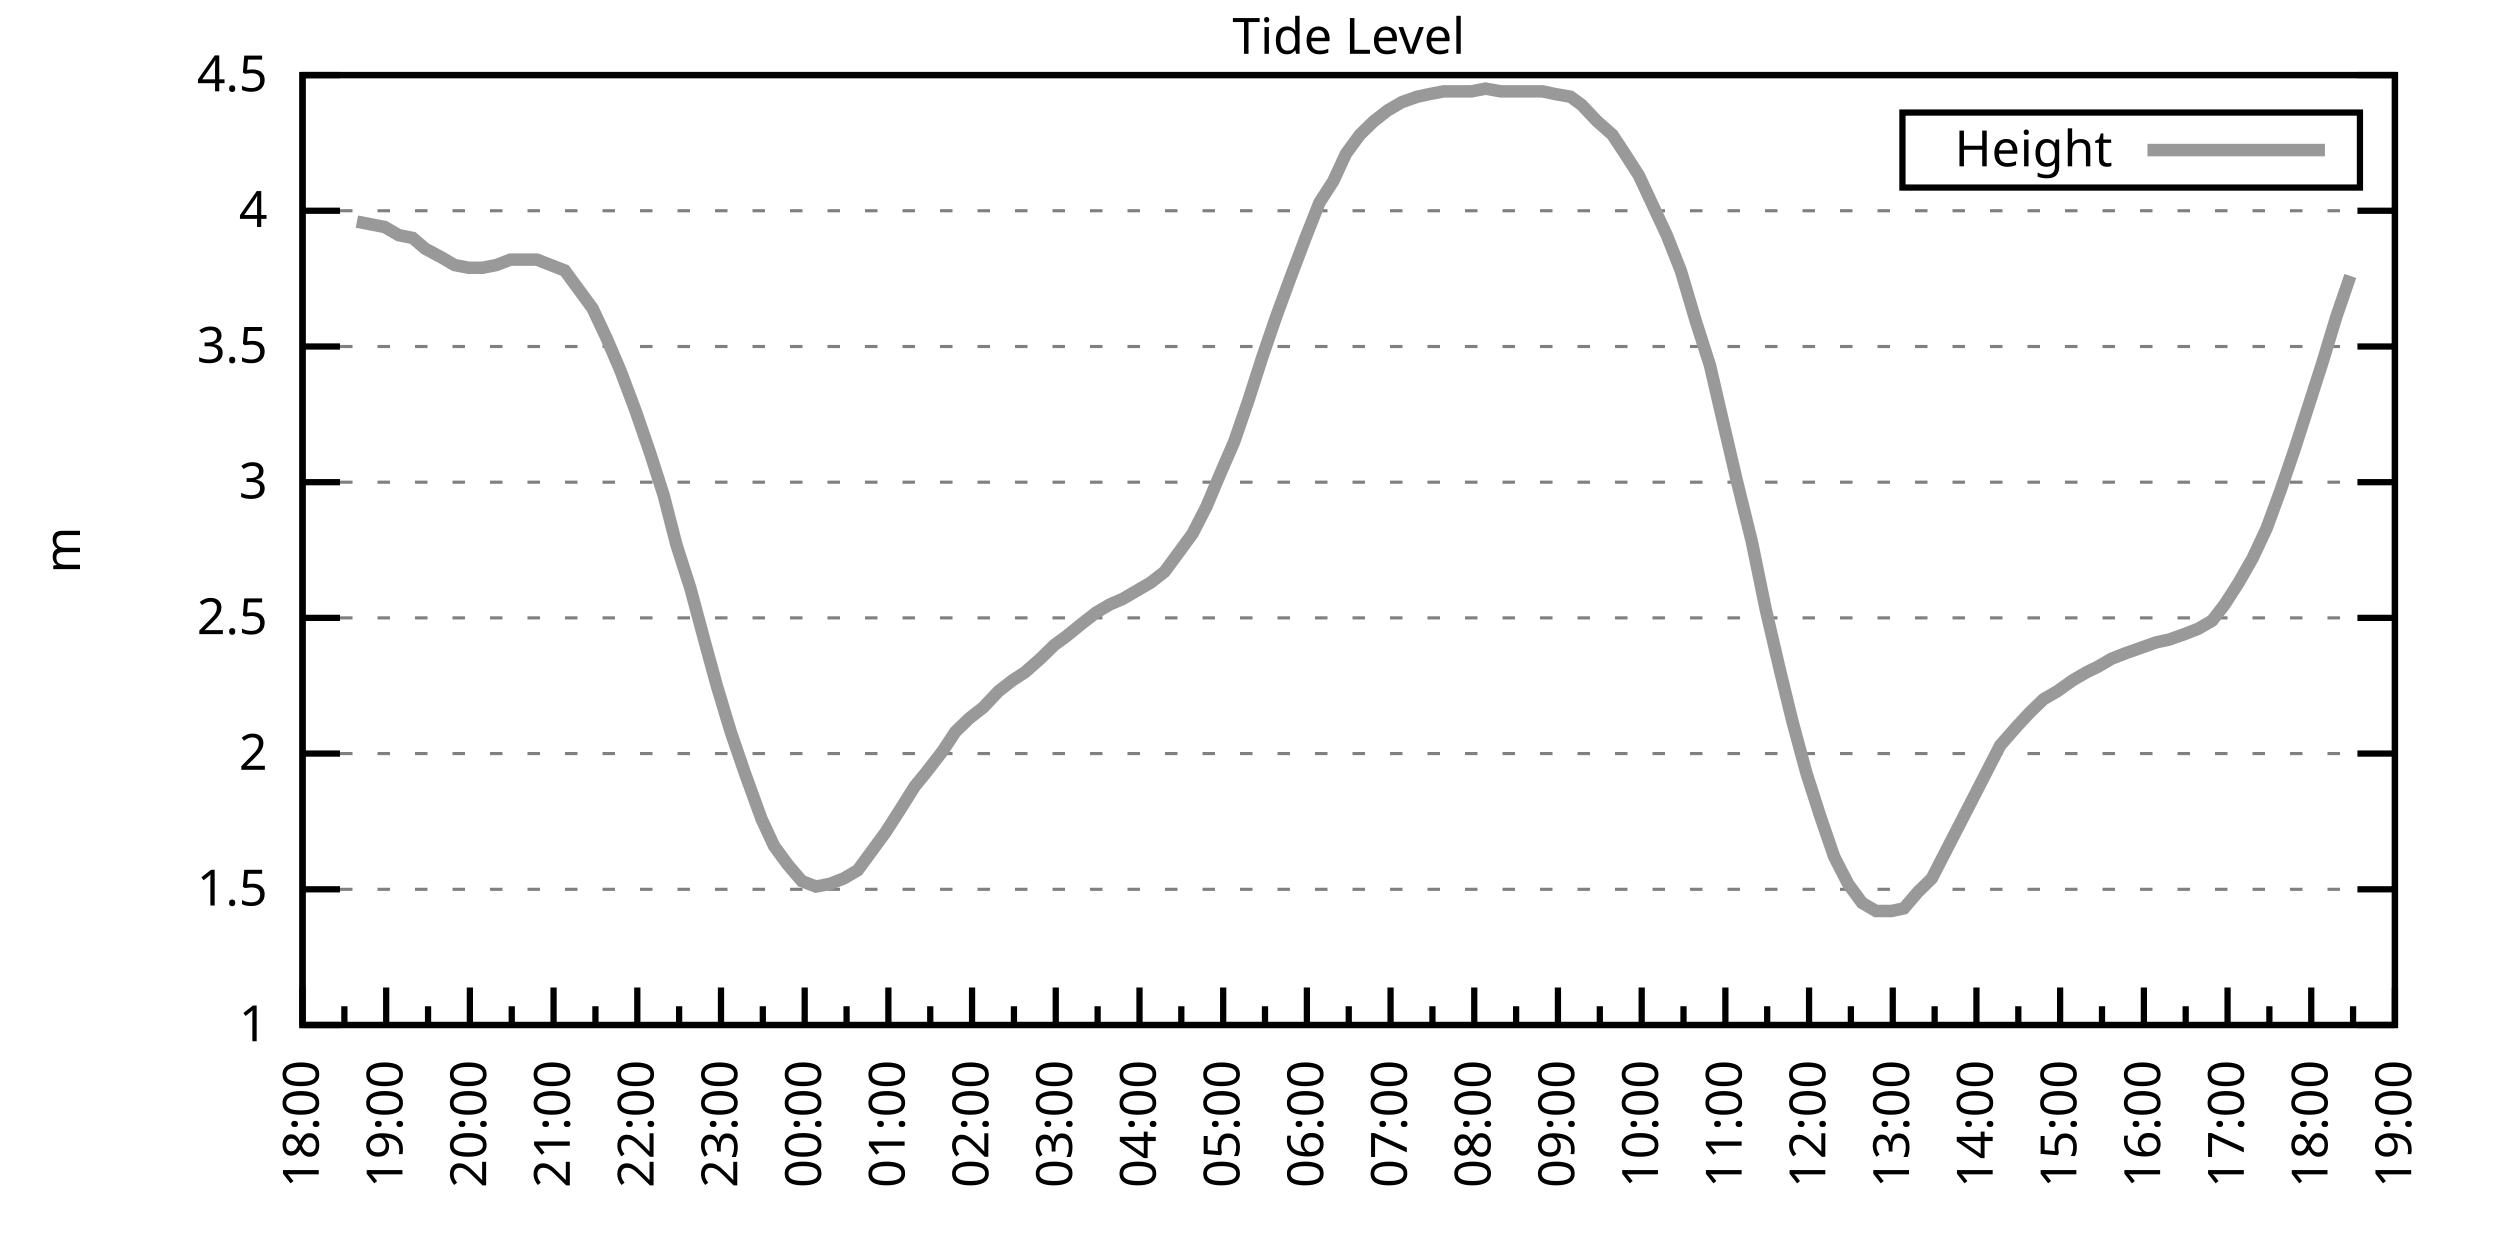
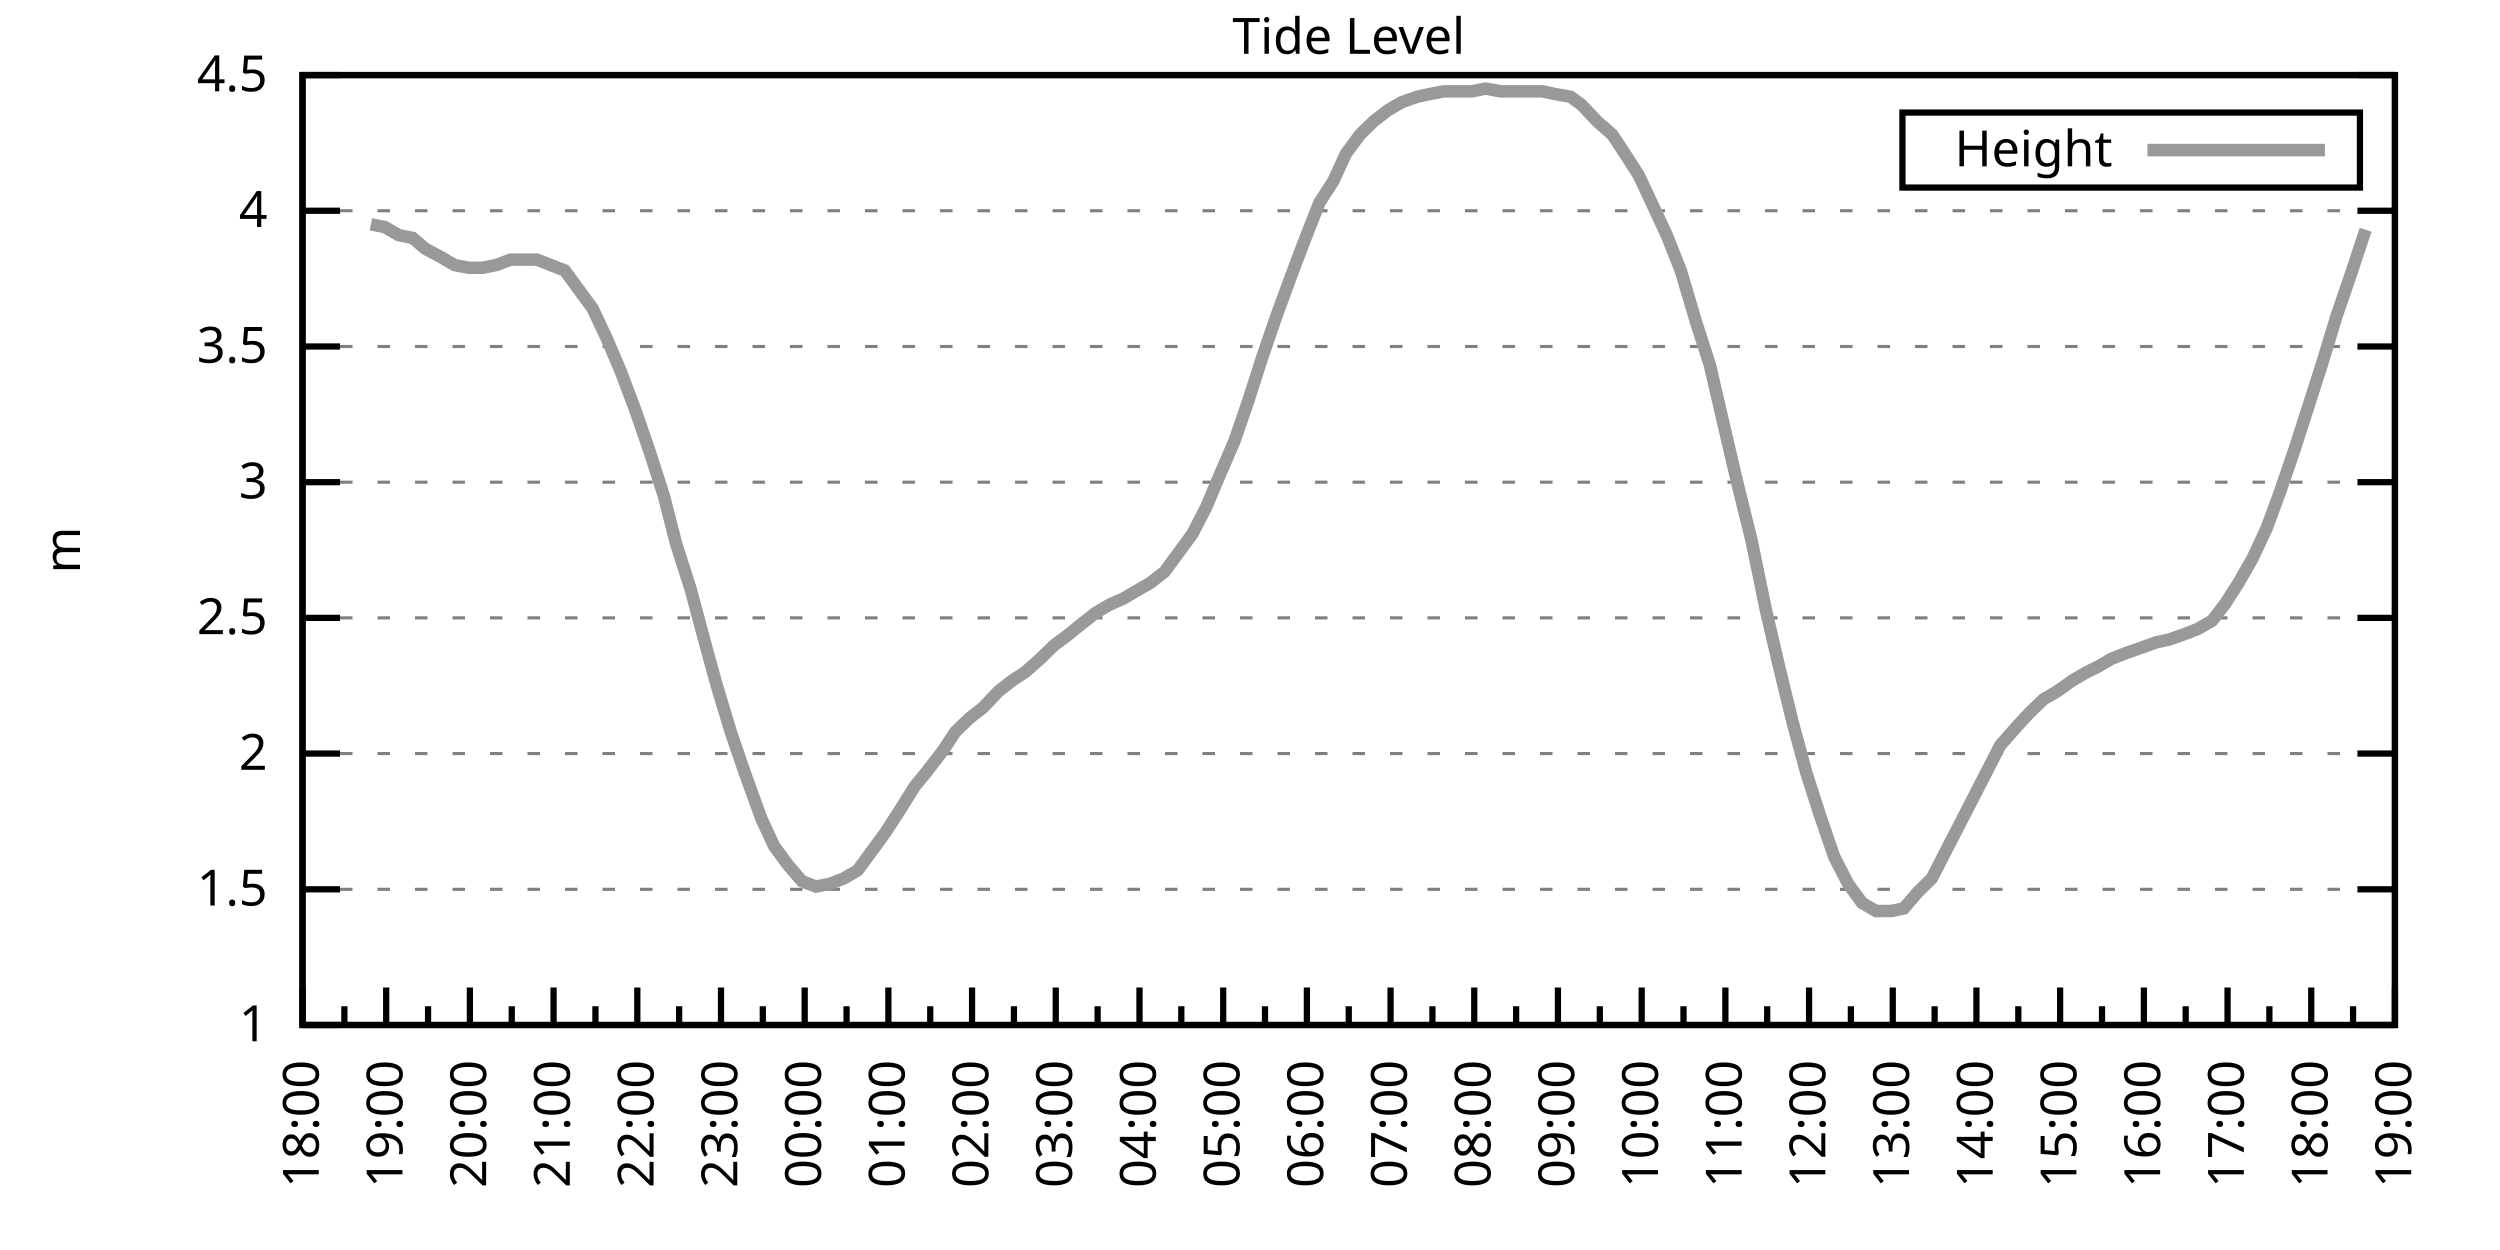
<svg xmlns="http://www.w3.org/2000/svg" xmlns:xlink="http://www.w3.org/1999/xlink" width="400" height="200" viewBox="0 0 400 200">
  <g id="gnuplot_canvas">
    <rect x="0" y="0" width="400" height="200" fill="none" />
    <defs>
      <circle id="gpDot" r="0.5" stroke-width="0.5" stroke="currentColor" />
      <path id="gpPt0" stroke-width="0.333" stroke="currentColor" d="M-1,0 h2 M0,-1 v2" />
      <path id="gpPt1" stroke-width="0.333" stroke="currentColor" d="M-1,-1 L1,1 M1,-1 L-1,1" />
      <path id="gpPt2" stroke-width="0.333" stroke="currentColor" d="M-1,0 L1,0 M0,-1 L0,1 M-1,-1 L1,1 M-1,1 L1,-1" />
      <rect id="gpPt3" stroke-width="0.333" stroke="currentColor" x="-1" y="-1" width="2" height="2" />
      <rect id="gpPt4" stroke-width="0.333" stroke="currentColor" fill="currentColor" x="-1" y="-1" width="2" height="2" />
      <circle id="gpPt5" stroke-width="0.333" stroke="currentColor" cx="0" cy="0" r="1" />
      <use xlink:href="#gpPt5" id="gpPt6" fill="currentColor" stroke="none" />
      <path id="gpPt7" stroke-width="0.333" stroke="currentColor" d="M0,-1.33 L-1.33,0.67 L1.33,0.67 z" />
      <use xlink:href="#gpPt7" id="gpPt8" fill="currentColor" stroke="none" />
      <use xlink:href="#gpPt7" id="gpPt9" stroke="currentColor" transform="rotate(180)" />
      <use xlink:href="#gpPt9" id="gpPt10" fill="currentColor" stroke="none" />
      <use xlink:href="#gpPt3" id="gpPt11" stroke="currentColor" transform="rotate(45)" />
      <use xlink:href="#gpPt11" id="gpPt12" fill="currentColor" stroke="none" />
      <path id="gpPt13" stroke-width="0.333" stroke="currentColor" d="M0,1.330 L1.265,0.411 L0.782,-1.067 L-0.782,-1.076 L-1.265,0.411 z" />
      <use xlink:href="#gpPt13" id="gpPt14" fill="currentColor" stroke="none" />
      <filter id="textbox" filterUnits="objectBoundingBox" x="0" y="0" height="1" width="1">
        <feFlood flood-color="white" flood-opacity="1" result="bgnd" />
        <feComposite in="SourceGraphic" in2="bgnd" operator="atop" />
      </filter>
      <filter id="greybox" filterUnits="objectBoundingBox" x="0" y="0" height="1" width="1">
        <feFlood flood-color="lightgrey" flood-opacity="1" result="grey" />
        <feComposite in="SourceGraphic" in2="grey" operator="atop" />
      </filter>
    </defs>
    <g fill="none" color="white" stroke="currentColor" stroke-width="1.00" stroke-linecap="butt" stroke-linejoin="miter">
</g>
    <g fill="none" color="black" stroke="currentColor" stroke-width="1.00" stroke-linecap="butt" stroke-linejoin="miter">
      <g stroke="none" shape-rendering="crispEdges">
        <polygon fill="rgb(255, 255, 255)" points="48.40,164.00 383.18,164.00 383.18,12.02 48.40,12.02 " />
      </g>
    </g>
    <g fill="none" color="black" stroke="currentColor" stroke-width="1.00" stroke-linecap="butt" stroke-linejoin="miter">
</g>
    <g fill="none" color="black" stroke="black" stroke-width="0.50" stroke-linecap="butt" stroke-linejoin="miter">
</g>
    <g fill="none" color="gray" stroke="currentColor" stroke-width="0.50" stroke-linecap="butt" stroke-linejoin="miter">
      <path stroke="gray" stroke-dasharray="2,4" class="gridline" d="M48.40,164.00 L383.19,164.00  " />
    </g>
    <g fill="none" color="gray" stroke="gray" stroke-width="1.00" stroke-linecap="butt" stroke-linejoin="miter">
</g>
    <g fill="none" color="black" stroke="currentColor" stroke-width="1.00" stroke-linecap="butt" stroke-linejoin="miter">
      <path stroke="black" d="M48.40,164.00 L54.40,164.00 M383.19,164.00 L377.19,164.00  " />
      <g transform="translate(42.80,166.60)" stroke="none" fill="black" font-family="Sans" font-size="8.00" text-anchor="end">
        <text>
          <tspan font-family="Sans"> 1</tspan>
        </text>
      </g>
    </g>
    <g fill="none" color="black" stroke="currentColor" stroke-width="1.00" stroke-linecap="butt" stroke-linejoin="miter">
</g>
    <g fill="none" color="black" stroke="black" stroke-width="0.50" stroke-linecap="butt" stroke-linejoin="miter">
</g>
    <g fill="none" color="gray" stroke="currentColor" stroke-width="0.50" stroke-linecap="butt" stroke-linejoin="miter">
      <path stroke="gray" stroke-dasharray="2,4" class="gridline" d="M48.40,142.29 L383.19,142.29  " />
    </g>
    <g fill="none" color="gray" stroke="gray" stroke-width="1.00" stroke-linecap="butt" stroke-linejoin="miter">
</g>
    <g fill="none" color="black" stroke="currentColor" stroke-width="1.00" stroke-linecap="butt" stroke-linejoin="miter">
      <path stroke="black" d="M48.40,142.29 L54.40,142.29 M383.19,142.29 L377.19,142.29  " />
      <g transform="translate(42.80,144.89)" stroke="none" fill="black" font-family="Sans" font-size="8.00" text-anchor="end">
        <text>
          <tspan font-family="Sans"> 1.5</tspan>
        </text>
      </g>
    </g>
    <g fill="none" color="black" stroke="currentColor" stroke-width="1.00" stroke-linecap="butt" stroke-linejoin="miter">
</g>
    <g fill="none" color="black" stroke="black" stroke-width="0.50" stroke-linecap="butt" stroke-linejoin="miter">
</g>
    <g fill="none" color="gray" stroke="currentColor" stroke-width="0.50" stroke-linecap="butt" stroke-linejoin="miter">
      <path stroke="gray" stroke-dasharray="2,4" class="gridline" d="M48.40,120.57 L383.19,120.57  " />
    </g>
    <g fill="none" color="gray" stroke="gray" stroke-width="1.00" stroke-linecap="butt" stroke-linejoin="miter">
</g>
    <g fill="none" color="black" stroke="currentColor" stroke-width="1.00" stroke-linecap="butt" stroke-linejoin="miter">
      <path stroke="black" d="M48.40,120.57 L54.40,120.57 M383.19,120.57 L377.19,120.57  " />
      <g transform="translate(42.80,123.17)" stroke="none" fill="black" font-family="Sans" font-size="8.00" text-anchor="end">
        <text>
          <tspan font-family="Sans"> 2</tspan>
        </text>
      </g>
    </g>
    <g fill="none" color="black" stroke="currentColor" stroke-width="1.00" stroke-linecap="butt" stroke-linejoin="miter">
</g>
    <g fill="none" color="black" stroke="black" stroke-width="0.50" stroke-linecap="butt" stroke-linejoin="miter">
</g>
    <g fill="none" color="gray" stroke="currentColor" stroke-width="0.50" stroke-linecap="butt" stroke-linejoin="miter">
      <path stroke="gray" stroke-dasharray="2,4" class="gridline" d="M48.40,98.86 L383.19,98.86  " />
    </g>
    <g fill="none" color="gray" stroke="gray" stroke-width="1.00" stroke-linecap="butt" stroke-linejoin="miter">
</g>
    <g fill="none" color="black" stroke="currentColor" stroke-width="1.00" stroke-linecap="butt" stroke-linejoin="miter">
      <path stroke="black" d="M48.40,98.86 L54.40,98.86 M383.19,98.86 L377.19,98.86  " />
      <g transform="translate(42.80,101.46)" stroke="none" fill="black" font-family="Sans" font-size="8.00" text-anchor="end">
        <text>
          <tspan font-family="Sans"> 2.5</tspan>
        </text>
      </g>
    </g>
    <g fill="none" color="black" stroke="currentColor" stroke-width="1.00" stroke-linecap="butt" stroke-linejoin="miter">
</g>
    <g fill="none" color="black" stroke="black" stroke-width="0.50" stroke-linecap="butt" stroke-linejoin="miter">
</g>
    <g fill="none" color="gray" stroke="currentColor" stroke-width="0.50" stroke-linecap="butt" stroke-linejoin="miter">
      <path stroke="gray" stroke-dasharray="2,4" class="gridline" d="M48.40,77.15 L383.19,77.15  " />
    </g>
    <g fill="none" color="gray" stroke="gray" stroke-width="1.00" stroke-linecap="butt" stroke-linejoin="miter">
</g>
    <g fill="none" color="black" stroke="currentColor" stroke-width="1.00" stroke-linecap="butt" stroke-linejoin="miter">
      <path stroke="black" d="M48.40,77.15 L54.40,77.15 M383.19,77.15 L377.19,77.15  " />
      <g transform="translate(42.80,79.75)" stroke="none" fill="black" font-family="Sans" font-size="8.00" text-anchor="end">
        <text>
          <tspan font-family="Sans"> 3</tspan>
        </text>
      </g>
    </g>
    <g fill="none" color="black" stroke="currentColor" stroke-width="1.00" stroke-linecap="butt" stroke-linejoin="miter">
</g>
    <g fill="none" color="black" stroke="black" stroke-width="0.50" stroke-linecap="butt" stroke-linejoin="miter">
</g>
    <g fill="none" color="gray" stroke="currentColor" stroke-width="0.50" stroke-linecap="butt" stroke-linejoin="miter">
      <path stroke="gray" stroke-dasharray="2,4" class="gridline" d="M48.40,55.44 L383.19,55.44  " />
    </g>
    <g fill="none" color="gray" stroke="gray" stroke-width="1.00" stroke-linecap="butt" stroke-linejoin="miter">
</g>
    <g fill="none" color="black" stroke="currentColor" stroke-width="1.00" stroke-linecap="butt" stroke-linejoin="miter">
      <path stroke="black" d="M48.40,55.44 L54.40,55.44 M383.19,55.44 L377.19,55.44  " />
      <g transform="translate(42.80,58.04)" stroke="none" fill="black" font-family="Sans" font-size="8.00" text-anchor="end">
        <text>
          <tspan font-family="Sans"> 3.5</tspan>
        </text>
      </g>
    </g>
    <g fill="none" color="black" stroke="currentColor" stroke-width="1.00" stroke-linecap="butt" stroke-linejoin="miter">
</g>
    <g fill="none" color="black" stroke="black" stroke-width="0.50" stroke-linecap="butt" stroke-linejoin="miter">
</g>
    <g fill="none" color="gray" stroke="currentColor" stroke-width="0.50" stroke-linecap="butt" stroke-linejoin="miter">
      <path stroke="gray" stroke-dasharray="2,4" class="gridline" d="M48.40,33.72 L383.19,33.72  " />
    </g>
    <g fill="none" color="gray" stroke="gray" stroke-width="1.00" stroke-linecap="butt" stroke-linejoin="miter">
</g>
    <g fill="none" color="black" stroke="currentColor" stroke-width="1.00" stroke-linecap="butt" stroke-linejoin="miter">
      <path stroke="black" d="M48.40,33.72 L54.40,33.72 M383.19,33.72 L377.19,33.72  " />
      <g transform="translate(42.80,36.32)" stroke="none" fill="black" font-family="Sans" font-size="8.00" text-anchor="end">
        <text>
          <tspan font-family="Sans"> 4</tspan>
        </text>
      </g>
    </g>
    <g fill="none" color="black" stroke="currentColor" stroke-width="1.00" stroke-linecap="butt" stroke-linejoin="miter">
</g>
    <g fill="none" color="black" stroke="black" stroke-width="0.50" stroke-linecap="butt" stroke-linejoin="miter">
</g>
    <g fill="none" color="gray" stroke="currentColor" stroke-width="0.50" stroke-linecap="butt" stroke-linejoin="miter">
      <path stroke="gray" stroke-dasharray="2,4" class="gridline" d="M48.40,12.01 L383.19,12.01  " />
    </g>
    <g fill="none" color="gray" stroke="gray" stroke-width="1.00" stroke-linecap="butt" stroke-linejoin="miter">
</g>
    <g fill="none" color="black" stroke="currentColor" stroke-width="1.00" stroke-linecap="butt" stroke-linejoin="miter">
      <path stroke="black" d="M48.40,12.01 L54.40,12.01 M383.19,12.01 L377.19,12.01  " />
      <g transform="translate(42.80,14.61)" stroke="none" fill="black" font-family="Sans" font-size="8.00" text-anchor="end">
        <text>
          <tspan font-family="Sans"> 4.5</tspan>
        </text>
      </g>
    </g>
    <g fill="none" color="black" stroke="currentColor" stroke-width="1.00" stroke-linecap="butt" stroke-linejoin="miter">
      <path stroke="black" d="M48.40,164.00 L48.40,158.00  " />
      <g transform="translate(51.00,169.60) rotate(270)" stroke="none" fill="black" font-family="Sans" font-size="8.00" text-anchor="end">
        <text>
          <tspan font-family="Sans">18:00</tspan>
        </text>
      </g>
    </g>
    <g fill="none" color="black" stroke="currentColor" stroke-width="1.00" stroke-linecap="butt" stroke-linejoin="miter">
      <path stroke="black" d="M55.10,164.00 L55.10,161.00 M61.79,164.00 L61.79,158.00  " />
      <g transform="translate(64.39,169.60) rotate(270)" stroke="none" fill="black" font-family="Sans" font-size="8.00" text-anchor="end">
        <text>
          <tspan font-family="Sans">19:00</tspan>
        </text>
      </g>
    </g>
    <g fill="none" color="black" stroke="currentColor" stroke-width="1.00" stroke-linecap="butt" stroke-linejoin="miter">
      <path stroke="black" d="M68.49,164.00 L68.49,161.00 M75.18,164.00 L75.18,158.00  " />
      <g transform="translate(77.78,169.60) rotate(270)" stroke="none" fill="black" font-family="Sans" font-size="8.00" text-anchor="end">
        <text>
          <tspan font-family="Sans">20:00</tspan>
        </text>
      </g>
    </g>
    <g fill="none" color="black" stroke="currentColor" stroke-width="1.00" stroke-linecap="butt" stroke-linejoin="miter">
      <path stroke="black" d="M81.88,164.00 L81.88,161.00 M88.57,164.00 L88.57,158.00  " />
      <g transform="translate(91.17,169.60) rotate(270)" stroke="none" fill="black" font-family="Sans" font-size="8.00" text-anchor="end">
        <text>
          <tspan font-family="Sans">21:00</tspan>
        </text>
      </g>
    </g>
    <g fill="none" color="black" stroke="currentColor" stroke-width="1.00" stroke-linecap="butt" stroke-linejoin="miter">
      <path stroke="black" d="M95.27,164.00 L95.27,161.00 M101.97,164.00 L101.97,158.00  " />
      <g transform="translate(104.57,169.60) rotate(270)" stroke="none" fill="black" font-family="Sans" font-size="8.00" text-anchor="end">
        <text>
          <tspan font-family="Sans">22:00</tspan>
        </text>
      </g>
    </g>
    <g fill="none" color="black" stroke="currentColor" stroke-width="1.00" stroke-linecap="butt" stroke-linejoin="miter">
      <path stroke="black" d="M108.66,164.00 L108.66,161.00 M115.36,164.00 L115.36,158.00  " />
      <g transform="translate(117.96,169.60) rotate(270)" stroke="none" fill="black" font-family="Sans" font-size="8.00" text-anchor="end">
        <text>
          <tspan font-family="Sans">23:00</tspan>
        </text>
      </g>
    </g>
    <g fill="none" color="black" stroke="currentColor" stroke-width="1.00" stroke-linecap="butt" stroke-linejoin="miter">
      <path stroke="black" d="M122.05,164.00 L122.05,161.00 M128.75,164.00 L128.75,158.00  " />
      <g transform="translate(131.35,169.60) rotate(270)" stroke="none" fill="black" font-family="Sans" font-size="8.00" text-anchor="end">
        <text>
          <tspan font-family="Sans">00:00</tspan>
        </text>
      </g>
    </g>
    <g fill="none" color="black" stroke="currentColor" stroke-width="1.00" stroke-linecap="butt" stroke-linejoin="miter">
      <path stroke="black" d="M135.45,164.00 L135.45,161.00 M142.14,164.00 L142.14,158.00  " />
      <g transform="translate(144.74,169.60) rotate(270)" stroke="none" fill="black" font-family="Sans" font-size="8.00" text-anchor="end">
        <text>
          <tspan font-family="Sans">01:00</tspan>
        </text>
      </g>
    </g>
    <g fill="none" color="black" stroke="currentColor" stroke-width="1.00" stroke-linecap="butt" stroke-linejoin="miter">
      <path stroke="black" d="M148.84,164.00 L148.84,161.00 M155.53,164.00 L155.53,158.00  " />
      <g transform="translate(158.13,169.60) rotate(270)" stroke="none" fill="black" font-family="Sans" font-size="8.00" text-anchor="end">
        <text>
          <tspan font-family="Sans">02:00</tspan>
        </text>
      </g>
    </g>
    <g fill="none" color="black" stroke="currentColor" stroke-width="1.00" stroke-linecap="butt" stroke-linejoin="miter">
      <path stroke="black" d="M162.23,164.00 L162.23,161.00 M168.92,164.00 L168.92,158.00  " />
      <g transform="translate(171.52,169.60) rotate(270)" stroke="none" fill="black" font-family="Sans" font-size="8.00" text-anchor="end">
        <text>
          <tspan font-family="Sans">03:00</tspan>
        </text>
      </g>
    </g>
    <g fill="none" color="black" stroke="currentColor" stroke-width="1.00" stroke-linecap="butt" stroke-linejoin="miter">
      <path stroke="black" d="M175.62,164.00 L175.62,161.00 M182.32,164.00 L182.32,158.00  " />
      <g transform="translate(184.92,169.60) rotate(270)" stroke="none" fill="black" font-family="Sans" font-size="8.00" text-anchor="end">
        <text>
          <tspan font-family="Sans">04:00</tspan>
        </text>
      </g>
    </g>
    <g fill="none" color="black" stroke="currentColor" stroke-width="1.00" stroke-linecap="butt" stroke-linejoin="miter">
      <path stroke="black" d="M189.01,164.00 L189.01,161.00 M195.71,164.00 L195.71,158.00  " />
      <g transform="translate(198.31,169.60) rotate(270)" stroke="none" fill="black" font-family="Sans" font-size="8.00" text-anchor="end">
        <text>
          <tspan font-family="Sans">05:00</tspan>
        </text>
      </g>
    </g>
    <g fill="none" color="black" stroke="currentColor" stroke-width="1.00" stroke-linecap="butt" stroke-linejoin="miter">
      <path stroke="black" d="M202.40,164.00 L202.40,161.00 M209.10,164.00 L209.10,158.00  " />
      <g transform="translate(211.70,169.60) rotate(270)" stroke="none" fill="black" font-family="Sans" font-size="8.00" text-anchor="end">
        <text>
          <tspan font-family="Sans">06:00</tspan>
        </text>
      </g>
    </g>
    <g fill="none" color="black" stroke="currentColor" stroke-width="1.00" stroke-linecap="butt" stroke-linejoin="miter">
      <path stroke="black" d="M215.80,164.00 L215.80,161.00 M222.49,164.00 L222.49,158.00  " />
      <g transform="translate(225.09,169.60) rotate(270)" stroke="none" fill="black" font-family="Sans" font-size="8.00" text-anchor="end">
        <text>
          <tspan font-family="Sans">07:00</tspan>
        </text>
      </g>
    </g>
    <g fill="none" color="black" stroke="currentColor" stroke-width="1.00" stroke-linecap="butt" stroke-linejoin="miter">
      <path stroke="black" d="M229.19,164.00 L229.19,161.00 M235.88,164.00 L235.88,158.00  " />
      <g transform="translate(238.48,169.60) rotate(270)" stroke="none" fill="black" font-family="Sans" font-size="8.00" text-anchor="end">
        <text>
          <tspan font-family="Sans">08:00</tspan>
        </text>
      </g>
    </g>
    <g fill="none" color="black" stroke="currentColor" stroke-width="1.00" stroke-linecap="butt" stroke-linejoin="miter">
      <path stroke="black" d="M242.58,164.00 L242.58,161.00 M249.27,164.00 L249.27,158.00  " />
      <g transform="translate(251.87,169.60) rotate(270)" stroke="none" fill="black" font-family="Sans" font-size="8.00" text-anchor="end">
        <text>
          <tspan font-family="Sans">09:00</tspan>
        </text>
      </g>
    </g>
    <g fill="none" color="black" stroke="currentColor" stroke-width="1.00" stroke-linecap="butt" stroke-linejoin="miter">
      <path stroke="black" d="M255.97,164.00 L255.97,161.00 M262.67,164.00 L262.67,158.00  " />
      <g transform="translate(265.27,169.60) rotate(270)" stroke="none" fill="black" font-family="Sans" font-size="8.00" text-anchor="end">
        <text>
          <tspan font-family="Sans">10:00</tspan>
        </text>
      </g>
    </g>
    <g fill="none" color="black" stroke="currentColor" stroke-width="1.00" stroke-linecap="butt" stroke-linejoin="miter">
      <path stroke="black" d="M269.36,164.00 L269.36,161.00 M276.06,164.00 L276.06,158.00  " />
      <g transform="translate(278.66,169.60) rotate(270)" stroke="none" fill="black" font-family="Sans" font-size="8.00" text-anchor="end">
        <text>
          <tspan font-family="Sans">11:00</tspan>
        </text>
      </g>
    </g>
    <g fill="none" color="black" stroke="currentColor" stroke-width="1.00" stroke-linecap="butt" stroke-linejoin="miter">
      <path stroke="black" d="M282.75,164.00 L282.75,161.00 M289.45,164.00 L289.45,158.00  " />
      <g transform="translate(292.05,169.60) rotate(270)" stroke="none" fill="black" font-family="Sans" font-size="8.00" text-anchor="end">
        <text>
          <tspan font-family="Sans">12:00</tspan>
        </text>
      </g>
    </g>
    <g fill="none" color="black" stroke="currentColor" stroke-width="1.00" stroke-linecap="butt" stroke-linejoin="miter">
      <path stroke="black" d="M296.14,164.00 L296.14,161.00 M302.84,164.00 L302.84,158.00  " />
      <g transform="translate(305.44,169.60) rotate(270)" stroke="none" fill="black" font-family="Sans" font-size="8.00" text-anchor="end">
        <text>
          <tspan font-family="Sans">13:00</tspan>
        </text>
      </g>
    </g>
    <g fill="none" color="black" stroke="currentColor" stroke-width="1.00" stroke-linecap="butt" stroke-linejoin="miter">
      <path stroke="black" d="M309.54,164.00 L309.54,161.00 M316.23,164.00 L316.23,158.00  " />
      <g transform="translate(318.83,169.60) rotate(270)" stroke="none" fill="black" font-family="Sans" font-size="8.00" text-anchor="end">
        <text>
          <tspan font-family="Sans">14:00</tspan>
        </text>
      </g>
    </g>
    <g fill="none" color="black" stroke="currentColor" stroke-width="1.00" stroke-linecap="butt" stroke-linejoin="miter">
      <path stroke="black" d="M322.93,164.00 L322.93,161.00 M329.62,164.00 L329.62,158.00  " />
      <g transform="translate(332.22,169.60) rotate(270)" stroke="none" fill="black" font-family="Sans" font-size="8.00" text-anchor="end">
        <text>
          <tspan font-family="Sans">15:00</tspan>
        </text>
      </g>
    </g>
    <g fill="none" color="black" stroke="currentColor" stroke-width="1.00" stroke-linecap="butt" stroke-linejoin="miter">
      <path stroke="black" d="M336.32,164.00 L336.32,161.00 M343.02,164.00 L343.02,158.00  " />
      <g transform="translate(345.62,169.60) rotate(270)" stroke="none" fill="black" font-family="Sans" font-size="8.00" text-anchor="end">
        <text>
          <tspan font-family="Sans">16:00</tspan>
        </text>
      </g>
    </g>
    <g fill="none" color="black" stroke="currentColor" stroke-width="1.00" stroke-linecap="butt" stroke-linejoin="miter">
      <path stroke="black" d="M349.71,164.00 L349.71,161.00 M356.41,164.00 L356.41,158.00  " />
      <g transform="translate(359.01,169.60) rotate(270)" stroke="none" fill="black" font-family="Sans" font-size="8.00" text-anchor="end">
        <text>
          <tspan font-family="Sans">17:00</tspan>
        </text>
      </g>
    </g>
    <g fill="none" color="black" stroke="currentColor" stroke-width="1.00" stroke-linecap="butt" stroke-linejoin="miter">
      <path stroke="black" d="M363.10,164.00 L363.10,161.00 M369.80,164.00 L369.80,158.00  " />
      <g transform="translate(372.40,169.60) rotate(270)" stroke="none" fill="black" font-family="Sans" font-size="8.00" text-anchor="end">
        <text>
          <tspan font-family="Sans">18:00</tspan>
        </text>
      </g>
    </g>
    <g fill="none" color="black" stroke="currentColor" stroke-width="1.00" stroke-linecap="butt" stroke-linejoin="miter">
      <path stroke="black" d="M376.49,164.00 L376.49,161.00 M383.19,164.00 L383.19,158.00  " />
      <g transform="translate(385.79,169.60) rotate(270)" stroke="none" fill="black" font-family="Sans" font-size="8.00" text-anchor="end">
        <text>
          <tspan font-family="Sans">19:00</tspan>
        </text>
      </g>
    </g>
    <g fill="none" color="black" stroke="currentColor" stroke-width="1.00" stroke-linecap="butt" stroke-linejoin="miter">
</g>
    <g fill="none" color="black" stroke="currentColor" stroke-width="1.00" stroke-linecap="butt" stroke-linejoin="miter">
      <path stroke="black" d="M48.40,12.01 L48.40,164.00 L383.19,164.00 L383.19,12.01 L48.40,12.01 Z  " />
    </g>
    <g fill="none" color="black" stroke="currentColor" stroke-width="1.00" stroke-linecap="butt" stroke-linejoin="miter">
      <g transform="translate(12.80,88.01) rotate(270)" stroke="none" fill="black" font-family="Sans" font-size="8.00" text-anchor="middle">
        <text>
          <tspan font-family="Sans">m</tspan>
        </text>
      </g>
    </g>
    <g fill="none" color="black" stroke="currentColor" stroke-width="1.00" stroke-linecap="butt" stroke-linejoin="miter">
</g>
    <g fill="none" color="black" stroke="currentColor" stroke-width="1.00" stroke-linecap="butt" stroke-linejoin="miter">
      <path stroke="black" d="M304.39,30.01 L304.39,18.01 L377.59,18.01 L377.59,30.01 L304.39,30.01 Z  " />
    </g>
    <g id="Tide_level_plot_1">
      <g fill="none" color="white" stroke="black" stroke-width="2.00" stroke-linecap="butt" stroke-linejoin="miter">
</g>
      <g fill="none" color="black" stroke="currentColor" stroke-width="2.00" stroke-linecap="butt" stroke-linejoin="miter">
        <g transform="translate(337.99,26.61)" stroke="none" fill="black" font-family="Sans" font-size="8.00" text-anchor="end">
          <text>
            <tspan font-family="Sans">Height</tspan>
          </text>
        </g>
      </g>
      <g fill="none" color="black" stroke="currentColor" stroke-width="2.00" stroke-linecap="butt" stroke-linejoin="miter">
-         <path stroke="rgb(153, 153, 153)" d="M343.59,24.01 L371.99,24.01 M57.10,35.46 L59.34,35.89 L61.57,36.33 L63.80,37.63 L66.03,38.07 L68.04,39.80   L70.50,41.11 L72.73,42.41 L74.96,42.84 L77.19,42.84 L79.42,42.41 L81.66,41.54 L83.66,41.54 L85.90,41.54   L88.13,42.41 L90.36,43.28 L92.59,46.32 L94.82,49.36 L97.06,54.13 L99.29,59.34 L101.74,65.86 L103.98,72.37   L106.21,79.32 L108.22,87.14 L110.45,94.08 L112.90,103.20 L114.69,109.72 L116.92,117.10 L119.15,123.61 L121.83,131.00   L123.84,135.34 L126.07,138.38 L128.30,140.98 L130.54,141.85 L132.77,141.42 L135.00,140.55 L137.23,139.25 L139.46,136.21   L141.69,133.17 L143.93,129.69 L146.38,125.79 L148.17,123.61 L150.85,120.14 L152.85,117.10 L155.09,114.93 L157.32,113.19   L159.77,110.59 L162.01,108.85 L164.01,107.55 L166.47,105.38 L168.70,103.20 L170.49,101.90 L173.17,99.73 L175.40,97.99   L177.63,96.69 L179.64,95.82 L181.87,94.52 L184.10,93.22 L186.33,91.48 L188.57,88.44 L190.80,85.40 L193.03,81.06   L195.04,76.28 L197.49,70.63 L199.73,64.12 L201.96,57.17 L204.19,50.66 L206.42,44.58 L208.88,38.07 L211.11,32.42   L213.34,28.95 L215.35,24.60 L217.58,21.56 L219.81,19.39 L222.04,17.66 L224.28,16.35 L226.73,15.48 L228.74,15.05   L230.97,14.62 L233.20,14.62 L235.44,14.62 L237.67,14.18 L240.12,14.62 L242.13,14.62 L244.59,14.62 L246.82,14.62   L248.83,15.05 L251.28,15.48 L253.07,16.79 L255.52,19.39 L257.98,21.56 L259.99,24.60 L262.22,28.08 L266.68,37.63   L268.92,43.28 L271.37,51.53 L273.60,58.48 L275.61,67.16 L277.84,76.71 L280.30,86.70 L282.53,97.56 L284.76,107.11   L286.77,115.36 L289.00,123.61 L291.23,130.56 L293.47,137.08 L295.70,141.42 L297.93,144.46 L300.16,145.76 L302.62,145.76   L304.63,145.33 L306.86,142.72 L309.09,140.55 L311.54,135.77 L313.78,131.43 L316.01,127.09 L318.24,122.75 L320.03,119.27   L322.70,116.23 L324.71,114.06 L326.95,111.89 L329.18,110.59 L331.63,108.85 L333.86,107.55 L335.65,106.68 L337.88,105.38   L340.11,104.51 L342.57,103.64 L345.02,102.77 L347.03,102.34 L349.49,101.47 L351.72,100.60 L353.95,99.30 L355.96,96.69   L358.19,93.22 L360.42,89.31 L362.66,84.53 L364.89,78.45 L367.12,71.94 L369.35,64.99 L371.58,58.04 L373.82,50.66   L376.05,44.15  " />
+         <path stroke="rgb(153, 153, 153)" d="M343.59,24.01 L371.99,24.01 M59.34,35.89 L61.57,36.33 L63.80,37.63 L66.03,38.07 L68.04,39.80 L70.50,41.11   L72.73,42.41 L74.96,42.84 L77.19,42.84 L79.42,42.41 L81.66,41.54 L83.66,41.54 L85.90,41.54 L88.13,42.41   L90.36,43.28 L92.59,46.32 L94.82,49.36 L97.06,54.13 L99.29,59.34 L101.74,65.86 L103.98,72.37 L106.21,79.32   L108.22,87.14 L110.45,94.08 L112.90,103.20 L114.69,109.72 L116.92,117.10 L119.15,123.61 L121.83,131.00 L123.84,135.34   L126.07,138.38 L128.30,140.98 L130.54,141.85 L132.77,141.42 L135.00,140.55 L137.23,139.25 L139.46,136.21 L141.69,133.17   L143.93,129.69 L146.38,125.79 L148.17,123.61 L150.85,120.14 L152.85,117.10 L155.09,114.93 L157.32,113.19 L159.77,110.59   L162.01,108.85 L164.01,107.55 L166.47,105.38 L168.70,103.20 L170.49,101.90 L173.17,99.73 L175.40,97.99 L177.63,96.69   L179.64,95.82 L181.87,94.52 L184.10,93.22 L186.33,91.48 L188.57,88.44 L190.80,85.40 L193.03,81.06 L195.04,76.28   L197.49,70.63 L199.73,64.12 L201.96,57.17 L204.19,50.66 L206.42,44.58 L208.88,38.07 L211.11,32.42 L213.34,28.95   L215.35,24.60 L217.58,21.56 L219.81,19.39 L222.04,17.66 L224.28,16.35 L226.73,15.48 L228.74,15.05 L230.97,14.62   L233.20,14.62 L235.44,14.62 L237.67,14.18 L240.12,14.62 L242.13,14.62 L244.59,14.62 L246.82,14.62 L248.83,15.05   L251.28,15.48 L253.07,16.79 L255.52,19.39 L257.98,21.56 L259.99,24.60 L262.22,28.08 L266.68,37.63 L268.92,43.28   L271.37,51.53 L273.60,58.48 L275.61,67.16 L277.84,76.71 L280.30,86.70 L282.53,97.56 L284.76,107.11 L286.77,115.36   L289.00,123.61 L291.23,130.56 L293.47,137.08 L295.70,141.42 L297.93,144.46 L300.16,145.76 L302.62,145.76 L304.63,145.33   L306.86,142.72 L309.09,140.55 L311.54,135.77 L313.78,131.43 L316.01,127.09 L318.24,122.75 L320.03,119.27 L322.70,116.23   L324.71,114.06 L326.95,111.89 L329.18,110.59 L331.63,108.85 L333.86,107.55 L335.65,106.68 L337.88,105.38 L340.11,104.51   L342.57,103.64 L345.02,102.77 L347.03,102.34 L349.49,101.47 L351.72,100.60 L353.95,99.30 L355.96,96.69 L358.19,93.22   L360.42,89.31 L362.66,84.53 L364.89,78.45 L367.12,71.94 L369.35,64.99 L371.58,58.04 L373.82,50.66 L376.05,44.15   L378.50,36.76  " />
      </g>
    </g>
    <g fill="none" color="black" stroke="currentColor" stroke-width="2.00" stroke-linecap="butt" stroke-linejoin="miter">
</g>
    <g fill="none" color="black" stroke="black" stroke-width="1.00" stroke-linecap="butt" stroke-linejoin="miter">
</g>
    <g fill="none" color="black" stroke="currentColor" stroke-width="1.00" stroke-linecap="butt" stroke-linejoin="miter">
      <path stroke="black" d="M48.40,12.01 L48.40,164.00 L383.19,164.00 L383.19,12.01 L48.40,12.01 Z  " />
    </g>
    <g fill="none" color="black" stroke="currentColor" stroke-width="1.00" stroke-linecap="butt" stroke-linejoin="miter">
      <g transform="translate(215.79,8.61)" stroke="none" fill="black" font-family="Sans" font-size="8.00" text-anchor="middle">
        <text>
          <tspan font-family="Sans">Tide Level</tspan>
        </text>
      </g>
    </g>
    <g fill="none" color="black" stroke="currentColor" stroke-width="1.00" stroke-linecap="butt" stroke-linejoin="miter">
</g>
  </g>
</svg>
